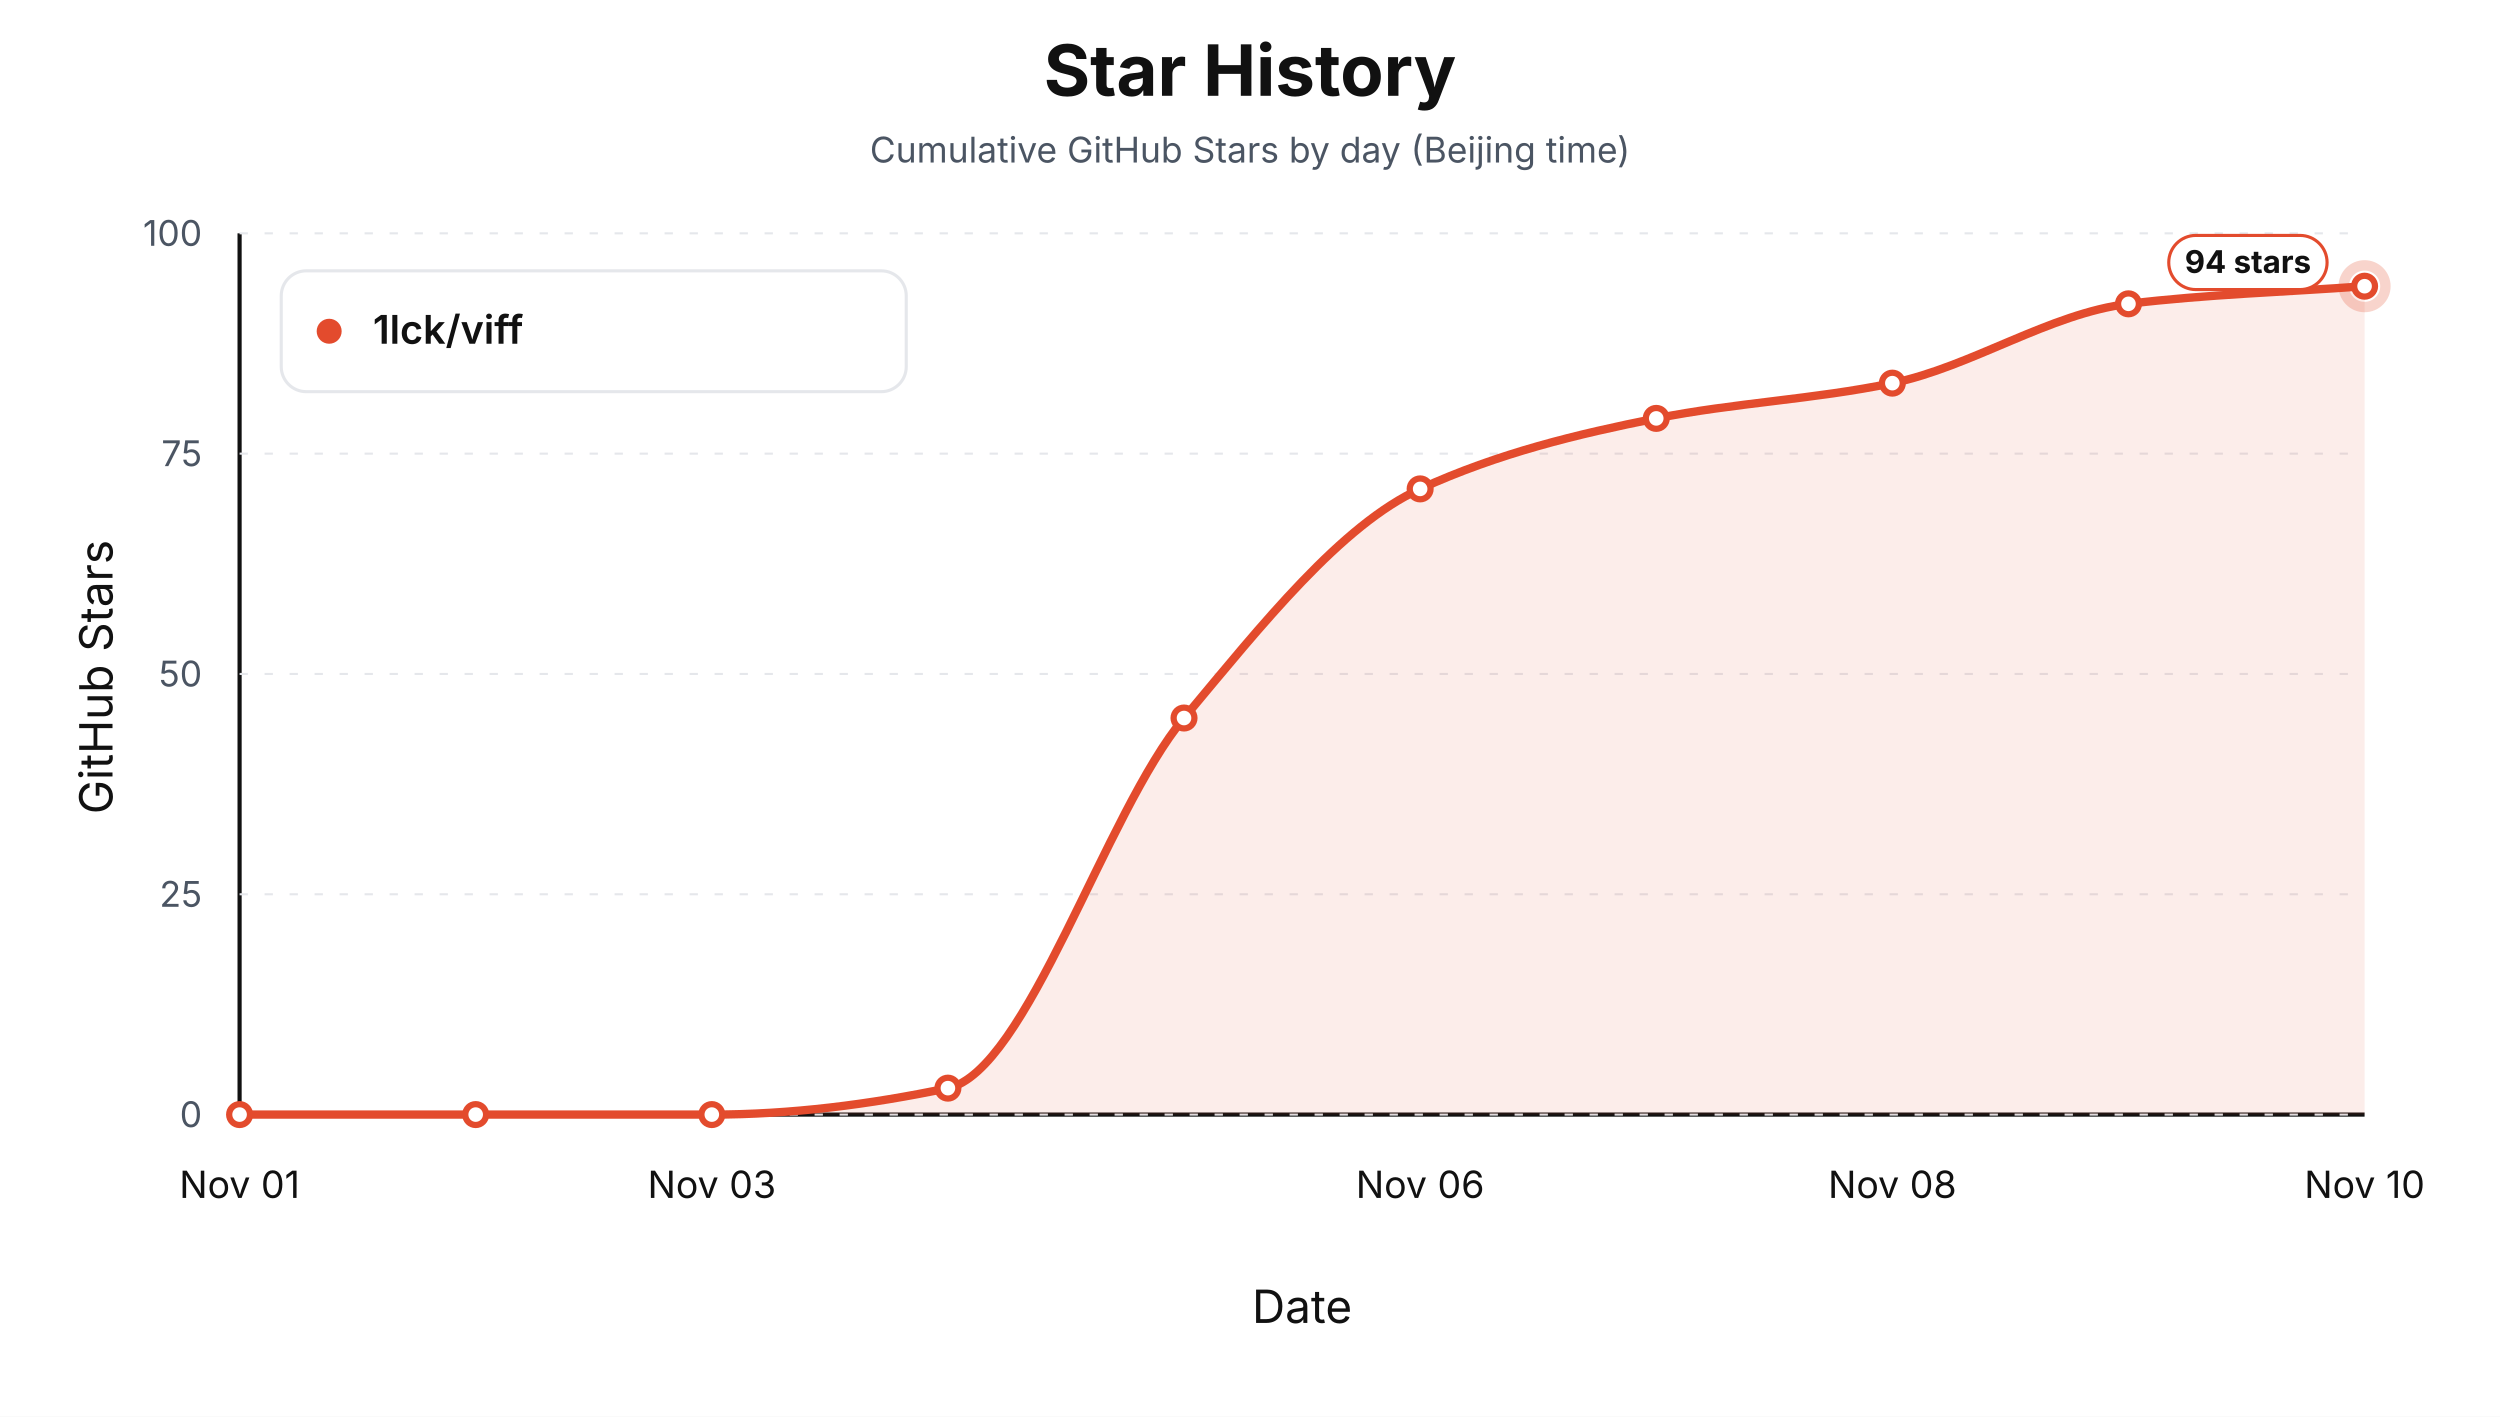
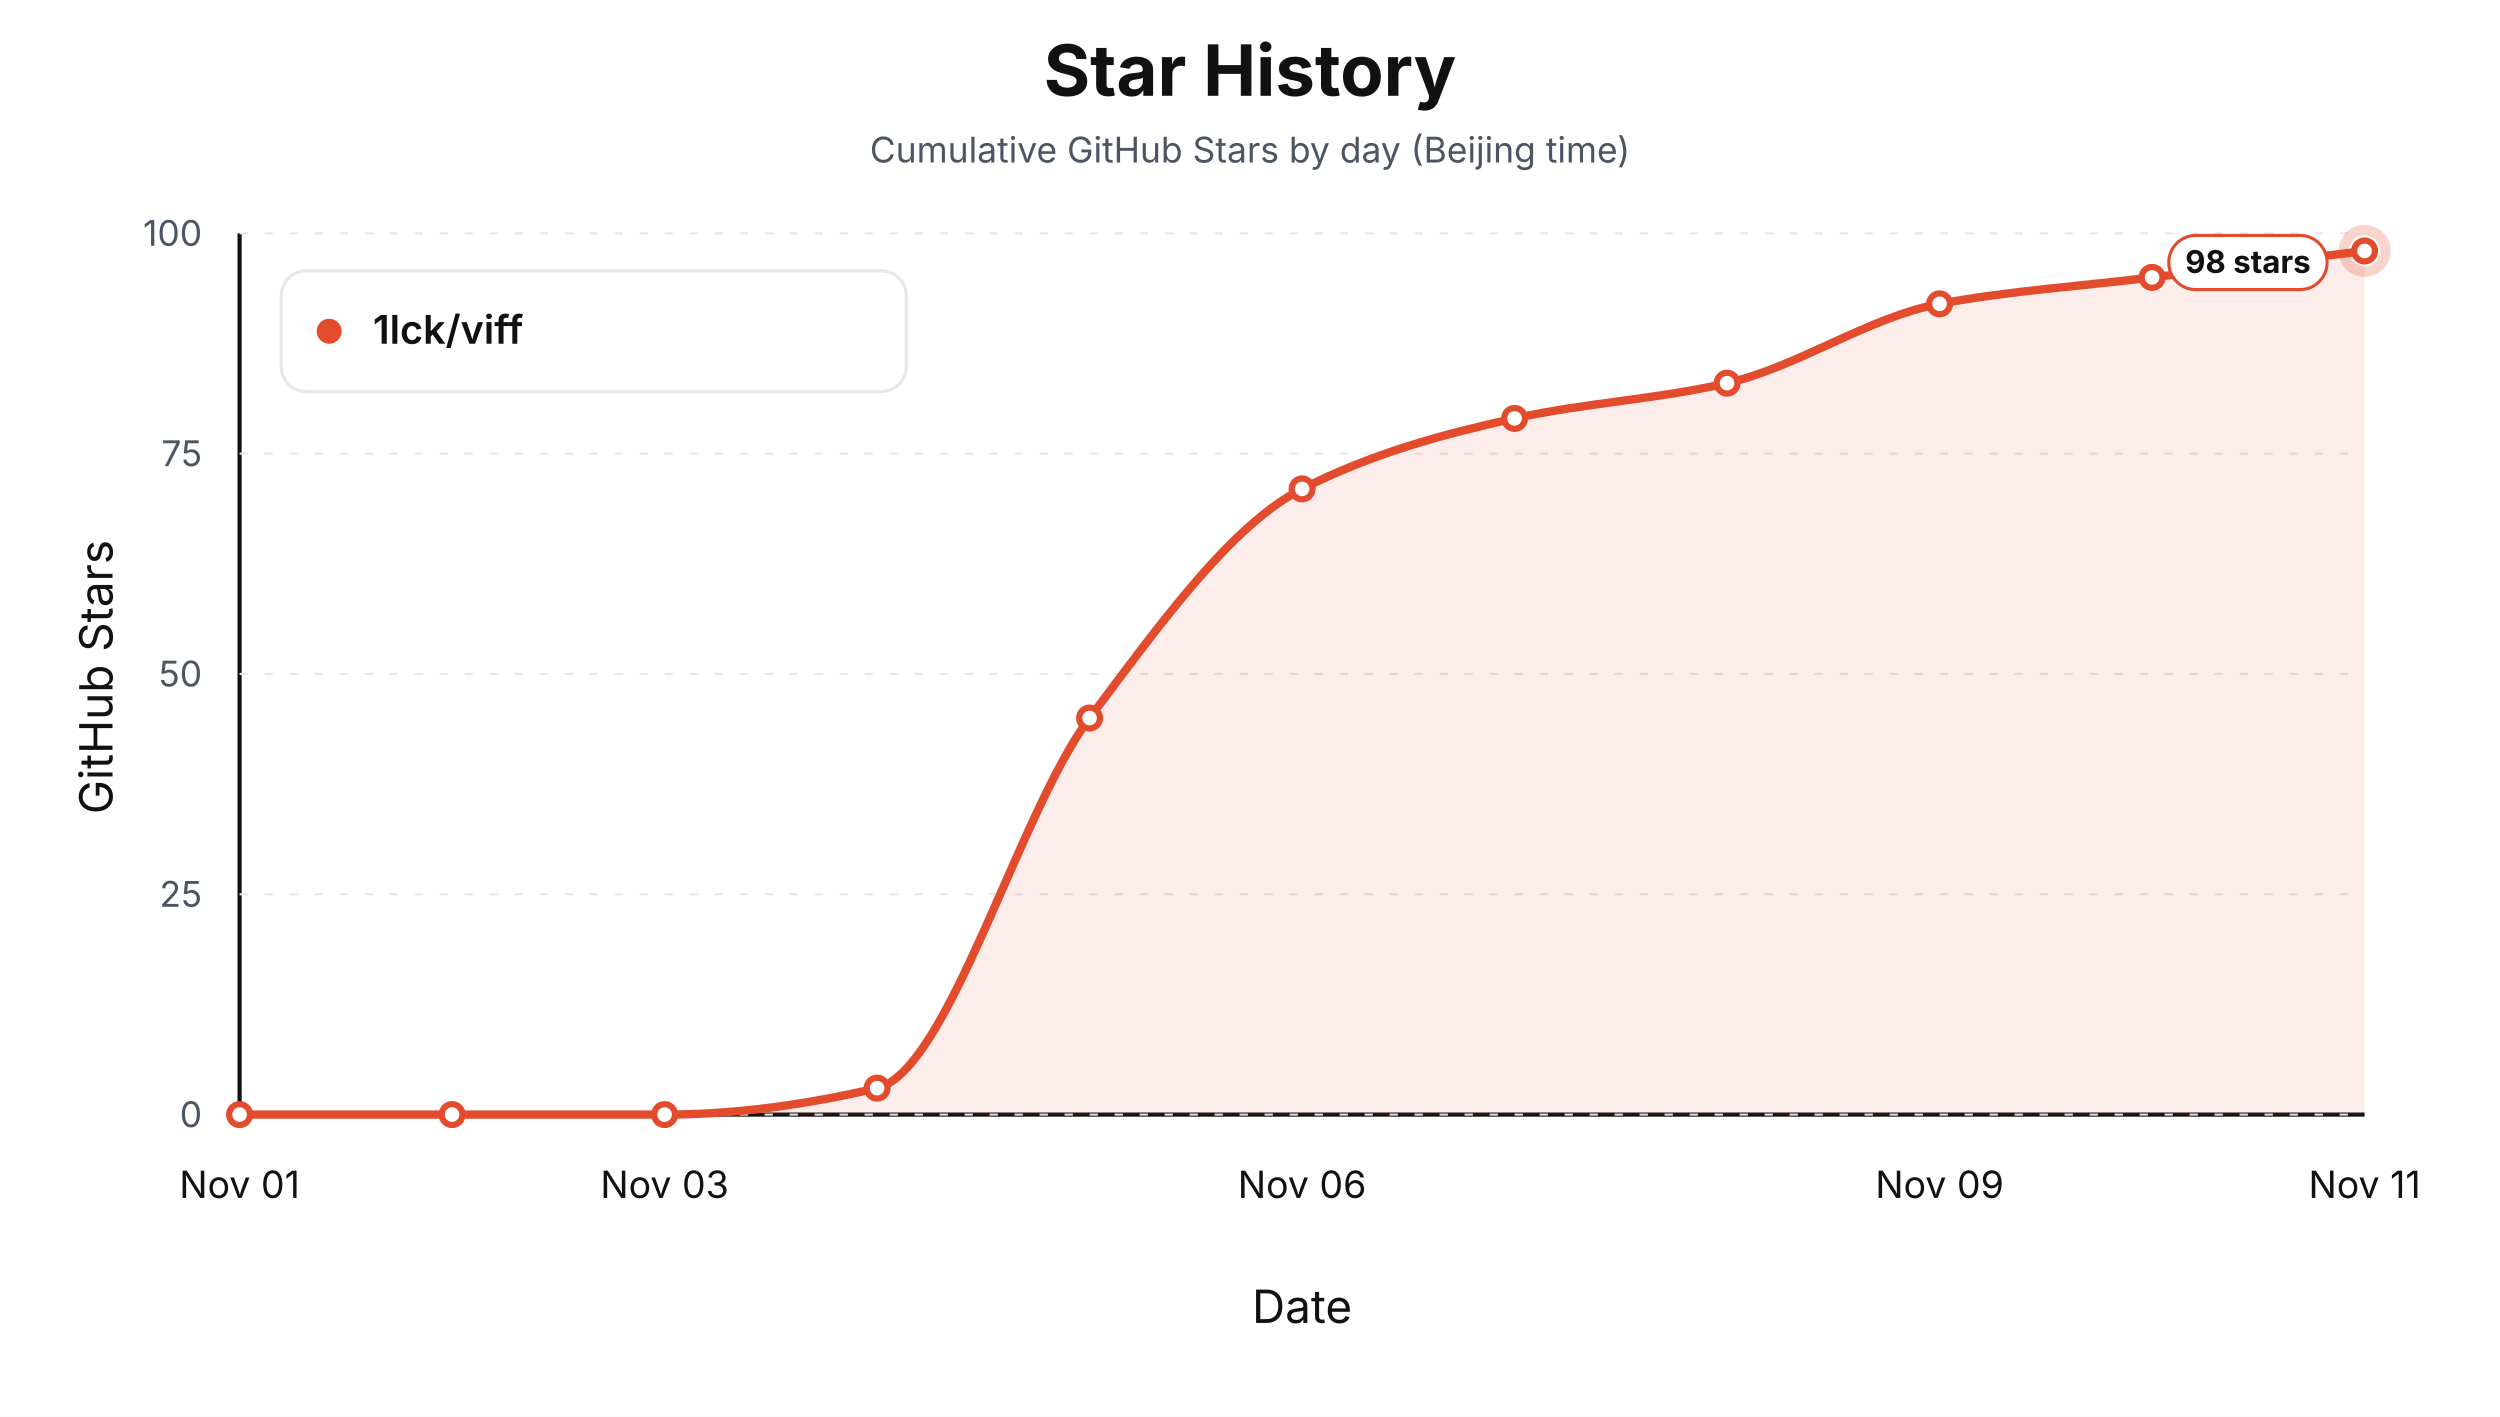
<svg xmlns="http://www.w3.org/2000/svg" width="1200" height="680" viewBox="0 0 1200 680" role="img" aria-label="Star history by day for 1lck/viff">
  <style>text { font-family: -apple-system, BlinkMacSystemFont, "Segoe UI", sans-serif; letter-spacing: 0; }</style>
  <rect width="1200" height="680" fill="#ffffff" />
  <text x="600.00" y="46.00" text-anchor="middle" font-size="34" font-weight="700" fill="#111111">Star History</text>
  <text x="600.00" y="78.00" text-anchor="middle" font-size="17" fill="#4b5563">Cumulative GitHub Stars by day (Beijing time)</text>
  <line x1="115" y1="535" x2="1135" y2="535" stroke="#111111" stroke-width="2" />
  <line x1="115" y1="112" x2="115" y2="535" stroke="#111111" stroke-width="2" />
  <text x="54.00" y="325.00" text-anchor="middle" transform="rotate(-90 54 325)" font-size="22" fill="#111111">GitHub Stars</text>
  <text x="625.00" y="635.00" text-anchor="middle" font-size="22" fill="#111111">Date</text>
  <line x1="115" y1="535.00" x2="1135" y2="535.00" stroke="#e5e7eb" stroke-width="1" stroke-dasharray="4 8" />
  <text x="97.00" y="541.00" text-anchor="end" font-size="17" fill="#4b5563">0</text>
  <line x1="115" y1="429.25" x2="1135" y2="429.25" stroke="#e5e7eb" stroke-width="1" stroke-dasharray="4 8" />
  <text x="97.00" y="435.25" text-anchor="end" font-size="17" fill="#4b5563">25</text>
  <line x1="115" y1="323.50" x2="1135" y2="323.50" stroke="#e5e7eb" stroke-width="1" stroke-dasharray="4 8" />
  <text x="97.00" y="329.50" text-anchor="end" font-size="17" fill="#4b5563">50</text>
  <line x1="115" y1="217.75" x2="1135" y2="217.75" stroke="#e5e7eb" stroke-width="1" stroke-dasharray="4 8" />
  <text x="97.00" y="223.75" text-anchor="end" font-size="17" fill="#4b5563">75</text>
  <line x1="115" y1="112.00" x2="1135" y2="112.00" stroke="#e5e7eb" stroke-width="1" stroke-dasharray="4 8" />
  <text x="97.00" y="118.00" text-anchor="end" font-size="17" fill="#4b5563">100</text>
  <text x="115.00" y="575.00" text-anchor="middle" font-size="18" fill="#111111">Nov 01</text>
-   <text x="341.67" y="575.00" text-anchor="middle" font-size="18" fill="#111111">Nov 03</text>
-   <text x="681.67" y="575.00" text-anchor="middle" font-size="18" fill="#111111">Nov 06</text>
-   <text x="908.33" y="575.00" text-anchor="middle" font-size="18" fill="#111111">Nov 08</text>
-   <text x="1135.00" y="575.00" text-anchor="middle" font-size="18" fill="#111111">Nov 10</text>
-   <path d="M 115.00,535.00 L 115.00,535.00 C 152.78,535.00 190.56,535.00 228.33,535.00 C 266.11,535.00 303.89,535.00 341.67,535.00 C 379.44,535.00 417.22,530.21 455.00,522.31 C 492.78,514.41 530.56,389.94 568.33,344.65 C 606.11,299.36 643.89,251.92 681.67,234.67 C 719.44,217.42 757.22,208.35 795.00,200.83 C 832.78,193.31 870.56,191.72 908.33,183.91 C 946.11,176.10 983.89,150.45 1021.67,145.84 C 1059.44,141.23 1097.22,140.20 1135.00,137.38 L 1135.00,535.00 Z" fill="#e34b2d" fill-opacity="0.10" stroke="none" />
-   <path d="M 115.00,535.00 C 152.78,535.00 190.56,535.00 228.33,535.00 C 266.11,535.00 303.89,535.00 341.67,535.00 C 379.44,535.00 417.22,530.21 455.00,522.31 C 492.78,514.41 530.56,389.94 568.33,344.65 C 606.11,299.36 643.89,251.92 681.67,234.67 C 719.44,217.42 757.22,208.35 795.00,200.83 C 832.78,193.31 870.56,191.72 908.33,183.91 C 946.11,176.10 983.89,150.45 1021.67,145.84 C 1059.44,141.23 1097.22,140.20 1135.00,137.38" fill="none" stroke="#e34b2d" stroke-width="4" stroke-linejoin="round" stroke-linecap="round" />
+   <text x="319.00" y="575.00" text-anchor="middle" font-size="18" fill="#111111">Nov 03</text>
+   <text x="625.00" y="575.00" text-anchor="middle" font-size="18" fill="#111111">Nov 06</text>
+   <text x="931.00" y="575.00" text-anchor="middle" font-size="18" fill="#111111">Nov 09</text>
+   <text x="1135.00" y="575.00" text-anchor="middle" font-size="18" fill="#111111">Nov 11</text>
+   <path d="M 115.00,535.00 L 115.00,535.00 C 149.00,535.00 183.00,535.00 217.00,535.00 C 251.00,535.00 285.00,535.00 319.00,535.00 C 353.00,535.00 387.00,530.21 421.00,522.31 C 455.00,514.41 489.00,389.94 523.00,344.65 C 557.00,299.36 591.00,251.92 625.00,234.67 C 659.00,217.42 693.00,208.35 727.00,200.83 C 761.00,193.31 795.00,191.72 829.00,183.91 C 863.00,176.10 897.00,152.18 931.00,145.84 C 965.00,139.50 999.00,137.38 1033.00,133.15 C 1067.00,128.92 1101.00,124.69 1135.00,120.46 L 1135.00,535.00 Z" fill="#e34b2d" fill-opacity="0.10" stroke="none" />
+   <path d="M 115.00,535.00 C 149.00,535.00 183.00,535.00 217.00,535.00 C 251.00,535.00 285.00,535.00 319.00,535.00 C 353.00,535.00 387.00,530.21 421.00,522.31 C 455.00,514.41 489.00,389.94 523.00,344.65 C 557.00,299.36 591.00,251.92 625.00,234.67 C 659.00,217.42 693.00,208.35 727.00,200.83 C 761.00,193.31 795.00,191.72 829.00,183.91 C 863.00,176.10 897.00,152.18 931.00,145.84 C 965.00,139.50 999.00,137.38 1033.00,133.15 C 1067.00,128.92 1101.00,124.69 1135.00,120.46" fill="none" stroke="#e34b2d" stroke-width="4" stroke-linejoin="round" stroke-linecap="round" />
  <circle cx="115.00" cy="535.00" r="5" fill="#ffffff" stroke="#e34b2d" stroke-width="3" />
-   <circle cx="228.33" cy="535.00" r="5" fill="#ffffff" stroke="#e34b2d" stroke-width="3" />
-   <circle cx="341.67" cy="535.00" r="5" fill="#ffffff" stroke="#e34b2d" stroke-width="3" />
-   <circle cx="455.00" cy="522.31" r="5" fill="#ffffff" stroke="#e34b2d" stroke-width="3" />
-   <circle cx="568.33" cy="344.65" r="5" fill="#ffffff" stroke="#e34b2d" stroke-width="3" />
-   <circle cx="681.67" cy="234.67" r="5" fill="#ffffff" stroke="#e34b2d" stroke-width="3" />
-   <circle cx="795.00" cy="200.83" r="5" fill="#ffffff" stroke="#e34b2d" stroke-width="3" />
-   <circle cx="908.33" cy="183.91" r="5" fill="#ffffff" stroke="#e34b2d" stroke-width="3" />
-   <circle cx="1021.67" cy="145.84" r="5" fill="#ffffff" stroke="#e34b2d" stroke-width="3" />
-   <circle cx="1135.00" cy="137.38" r="5" fill="#ffffff" stroke="#e34b2d" stroke-width="3" />
-   <circle cx="1135.00" cy="137.38" r="10" fill="none" stroke="#e34b2d" stroke-opacity="0.24" stroke-width="5" />
+   <circle cx="217.00" cy="535.00" r="5" fill="#ffffff" stroke="#e34b2d" stroke-width="3" />
+   <circle cx="319.00" cy="535.00" r="5" fill="#ffffff" stroke="#e34b2d" stroke-width="3" />
+   <circle cx="421.00" cy="522.31" r="5" fill="#ffffff" stroke="#e34b2d" stroke-width="3" />
+   <circle cx="523.00" cy="344.65" r="5" fill="#ffffff" stroke="#e34b2d" stroke-width="3" />
+   <circle cx="625.00" cy="234.67" r="5" fill="#ffffff" stroke="#e34b2d" stroke-width="3" />
+   <circle cx="727.00" cy="200.83" r="5" fill="#ffffff" stroke="#e34b2d" stroke-width="3" />
+   <circle cx="829.00" cy="183.91" r="5" fill="#ffffff" stroke="#e34b2d" stroke-width="3" />
+   <circle cx="931.00" cy="145.84" r="5" fill="#ffffff" stroke="#e34b2d" stroke-width="3" />
+   <circle cx="1033.00" cy="133.15" r="5" fill="#ffffff" stroke="#e34b2d" stroke-width="3" />
+   <circle cx="1135.00" cy="120.46" r="5" fill="#ffffff" stroke="#e34b2d" stroke-width="3" />
+   <circle cx="1135.00" cy="120.46" r="10" fill="none" stroke="#e34b2d" stroke-opacity="0.24" stroke-width="5" />
  <rect x="1041.00" y="113.00" width="76" height="26" rx="13" fill="#ffffff" stroke="#e34b2d" stroke-width="1.5" />
-   <text x="1079.00" y="131.00" text-anchor="middle" font-size="15" font-weight="700" fill="#111111">94 stars</text>
+   <text x="1079.00" y="131.00" text-anchor="middle" font-size="15" font-weight="700" fill="#111111">98 stars</text>
  <rect x="135" y="130" width="300" height="58" rx="12" fill="#ffffff" stroke="#e5e7eb" stroke-width="1.5" />
  <circle cx="158" cy="159" r="6" fill="#e34b2d" />
  <text x="179.00" y="165.00" font-size="19" font-weight="600" fill="#111111">1lck/viff</text>
</svg>
